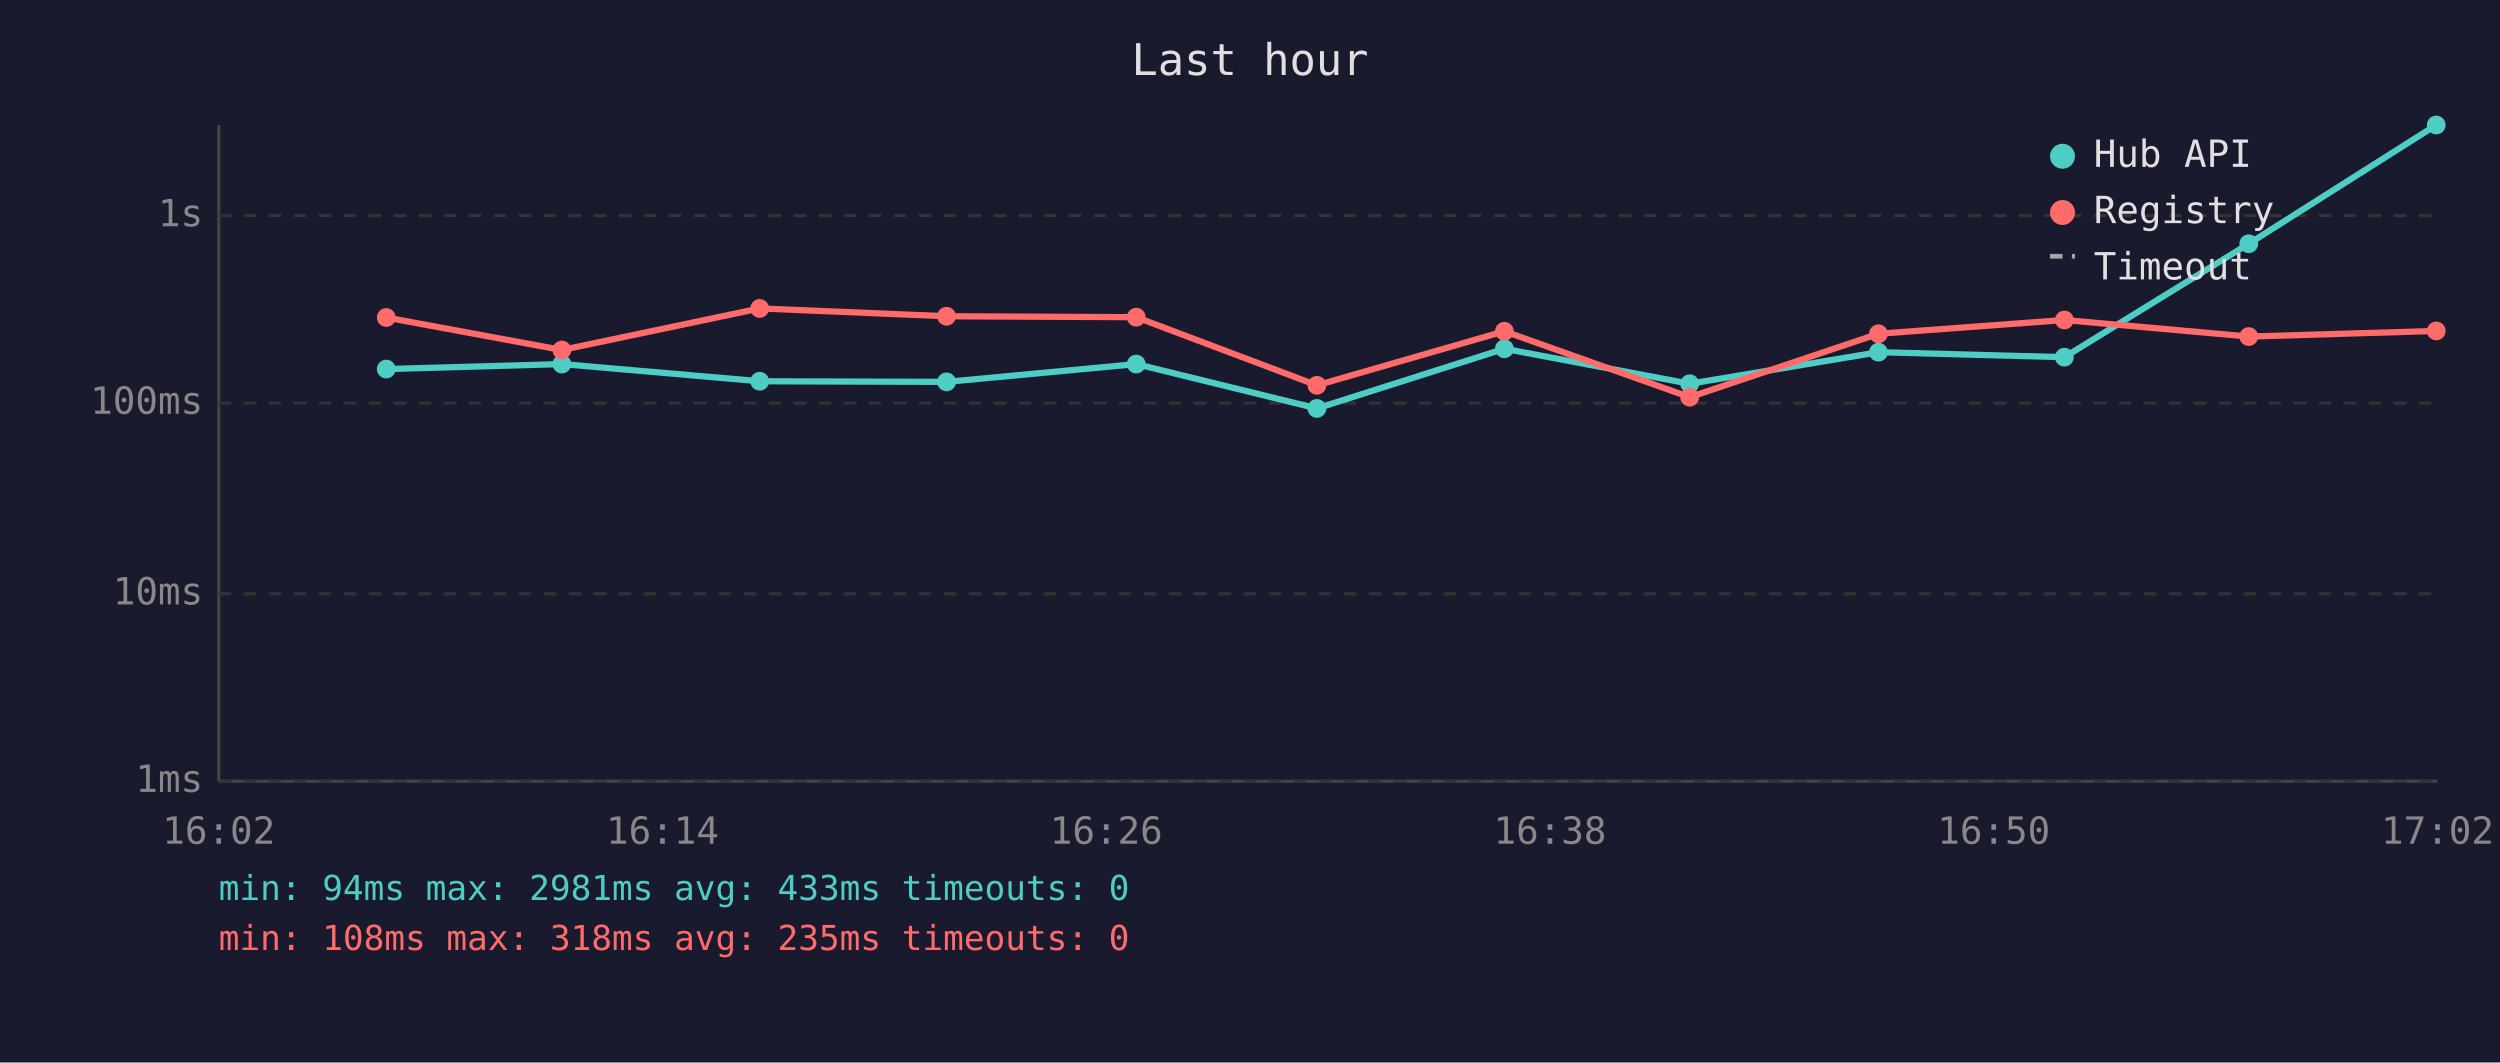
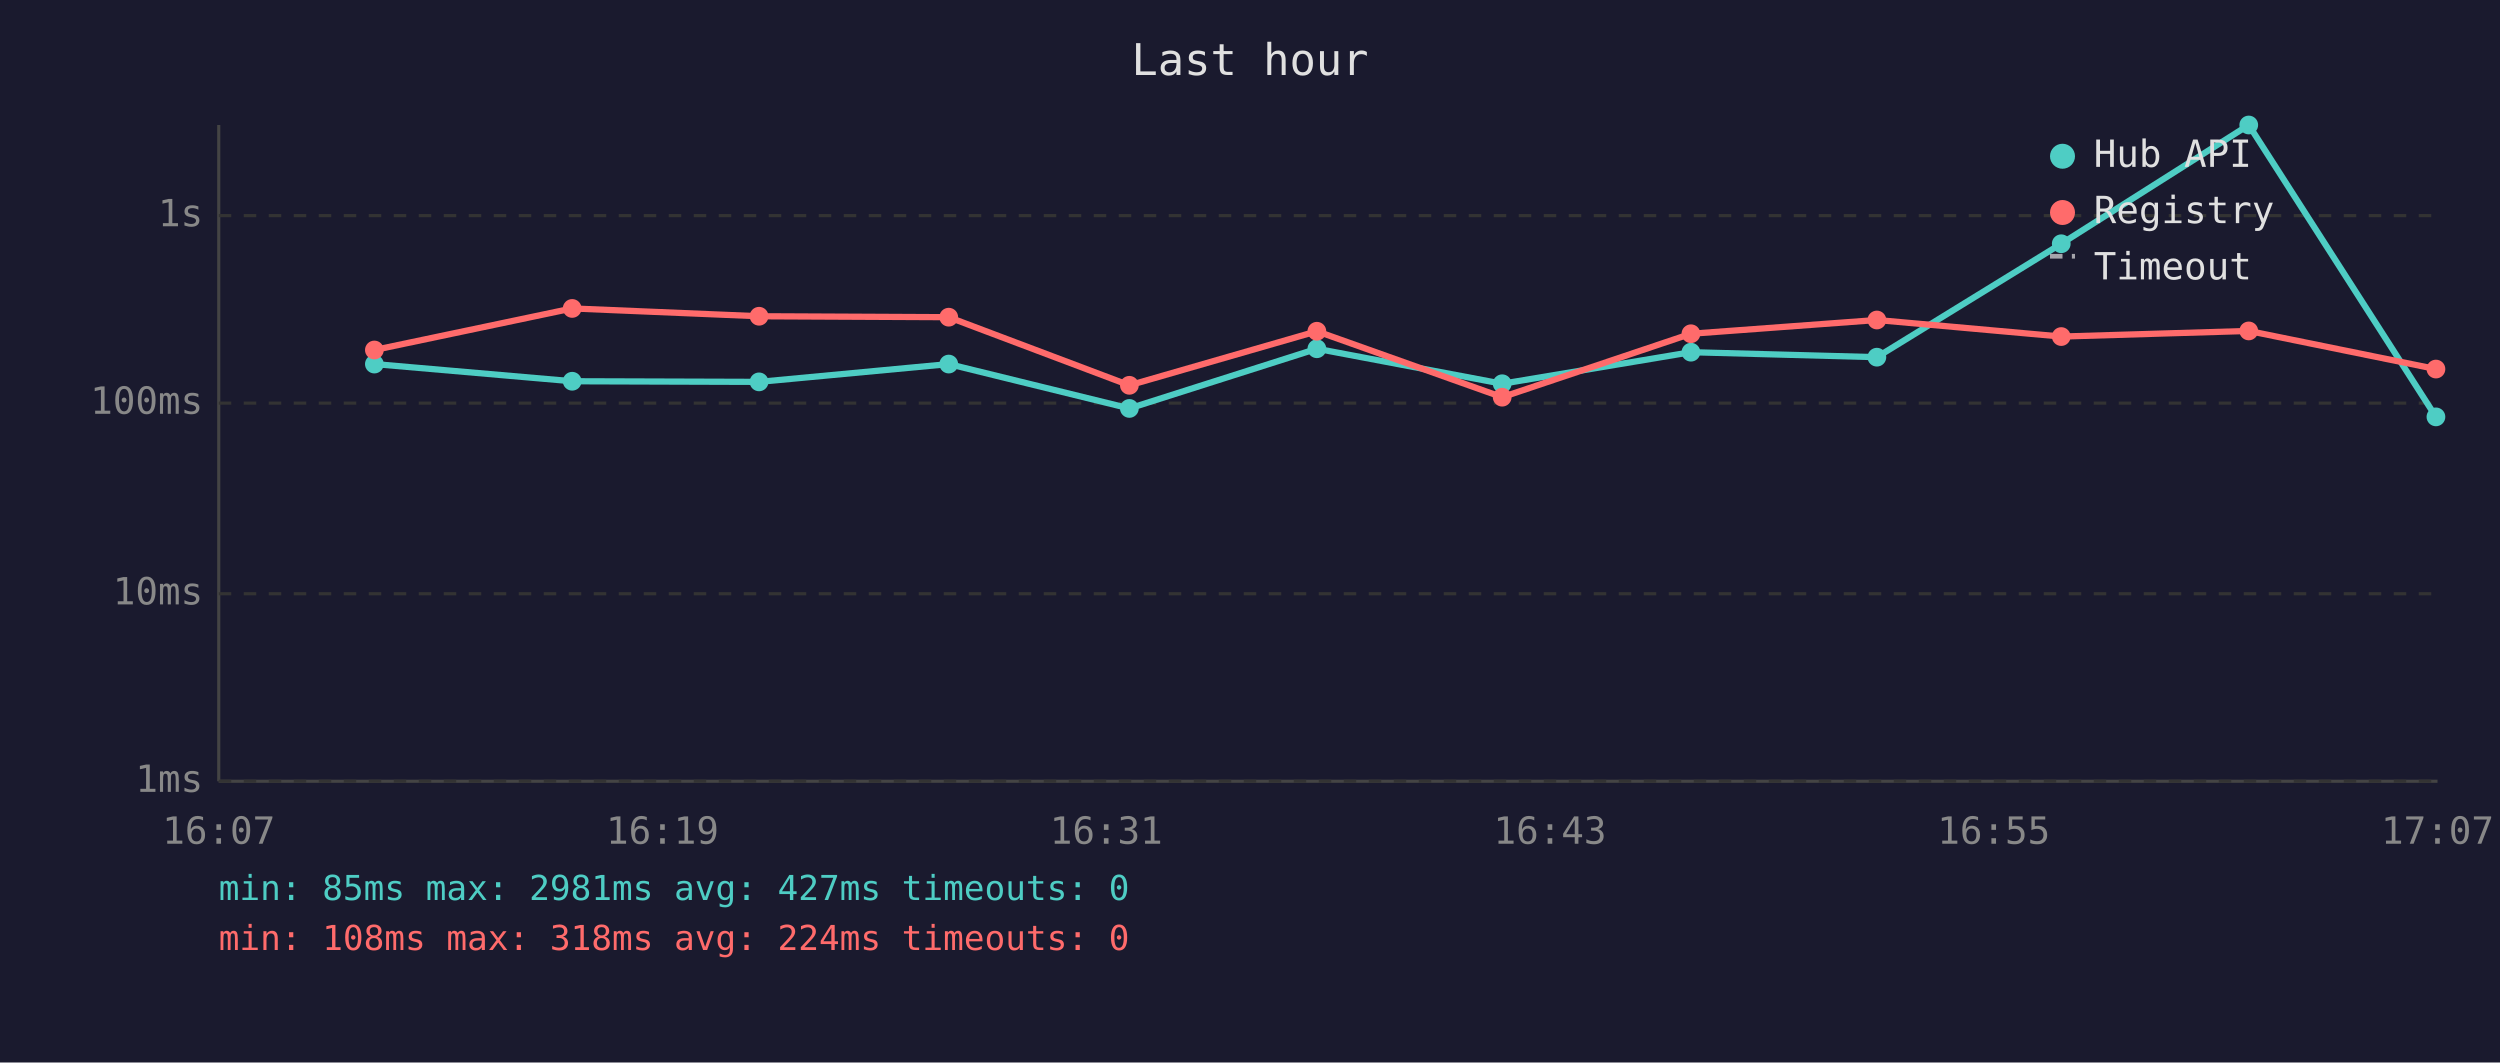
<svg xmlns="http://www.w3.org/2000/svg" viewBox="0 0 800 340" font-family="monospace" font-size="12">
  <rect width="800" height="340" fill="#1a1a2e" />
  <text x="400" y="24" fill="#e0e0e0" font-size="14" text-anchor="middle">Last hour</text>
  <line x1="70" y1="40" x2="70" y2="250" stroke="#444" stroke-width="1" />
  <line x1="70" y1="250" x2="780" y2="250" stroke="#444" stroke-width="1" />
  <line x1="70" y1="250" x2="780" y2="250" stroke="#333" stroke-width="1" stroke-dasharray="4" />
  <text x="65" y="250" fill="#888" text-anchor="end" dominant-baseline="middle">1ms</text>
  <line x1="70" y1="190" x2="780" y2="190" stroke="#333" stroke-width="1" stroke-dasharray="4" />
  <text x="65" y="190" fill="#888" text-anchor="end" dominant-baseline="middle">10ms</text>
  <line x1="70" y1="129" x2="780" y2="129" stroke="#333" stroke-width="1" stroke-dasharray="4" />
  <text x="65" y="129" fill="#888" text-anchor="end" dominant-baseline="middle">100ms</text>
  <line x1="70" y1="69" x2="780" y2="69" stroke="#333" stroke-width="1" stroke-dasharray="4" />
  <text x="65" y="69" fill="#888" text-anchor="end" dominant-baseline="middle">1s</text>
-   <text x="70" y="270" fill="#888" text-anchor="middle">16:02</text>
-   <text x="212" y="270" fill="#888" text-anchor="middle">16:14</text>
-   <text x="354" y="270" fill="#888" text-anchor="middle">16:26</text>
-   <text x="496" y="270" fill="#888" text-anchor="middle">16:38</text>
-   <text x="638" y="270" fill="#888" text-anchor="middle">16:50</text>
-   <text x="780" y="270" fill="#888" text-anchor="middle">17:02</text>
-   <polyline points="123.6,118.1 179.8,116.5 243.1,122.0 302.9,122.2 363.6,116.5 421.4,130.7 481.4,111.6 540.7,122.8 601.1,112.7 660.6,114.3 719.6,78.0 779.6,40.0" fill="none" stroke="#4ecdc4" stroke-width="2" opacity="1" />
-   <circle cx="123.6" cy="118.1" r="3" fill="#4ecdc4" />
-   <circle cx="179.8" cy="116.5" r="3" fill="#4ecdc4" />
-   <circle cx="243.1" cy="122.0" r="3" fill="#4ecdc4" />
-   <circle cx="302.9" cy="122.2" r="3" fill="#4ecdc4" />
-   <circle cx="363.6" cy="116.5" r="3" fill="#4ecdc4" />
-   <circle cx="421.4" cy="130.7" r="3" fill="#4ecdc4" />
-   <circle cx="481.4" cy="111.6" r="3" fill="#4ecdc4" />
-   <circle cx="540.7" cy="122.8" r="3" fill="#4ecdc4" />
-   <circle cx="601.1" cy="112.7" r="3" fill="#4ecdc4" />
-   <circle cx="660.6" cy="114.3" r="3" fill="#4ecdc4" />
-   <circle cx="719.6" cy="78.0" r="3" fill="#4ecdc4" />
-   <circle cx="779.6" cy="40.0" r="3" fill="#4ecdc4" />
-   <polyline points="123.6,101.6 179.8,112.0 243.1,98.7 302.9,101.2 363.6,101.5 421.4,123.3 481.4,106.0 540.7,127.1 601.1,106.8 660.6,102.4 719.6,107.7 779.6,105.9" fill="none" stroke="#ff6b6b" stroke-width="2" opacity="1" />
-   <circle cx="123.6" cy="101.6" r="3" fill="#ff6b6b" />
-   <circle cx="179.8" cy="112.0" r="3" fill="#ff6b6b" />
-   <circle cx="243.1" cy="98.7" r="3" fill="#ff6b6b" />
-   <circle cx="302.9" cy="101.2" r="3" fill="#ff6b6b" />
-   <circle cx="363.6" cy="101.5" r="3" fill="#ff6b6b" />
-   <circle cx="421.4" cy="123.3" r="3" fill="#ff6b6b" />
-   <circle cx="481.4" cy="106.0" r="3" fill="#ff6b6b" />
-   <circle cx="540.7" cy="127.1" r="3" fill="#ff6b6b" />
-   <circle cx="601.1" cy="106.8" r="3" fill="#ff6b6b" />
-   <circle cx="660.6" cy="102.4" r="3" fill="#ff6b6b" />
-   <circle cx="719.6" cy="107.7" r="3" fill="#ff6b6b" />
-   <circle cx="779.6" cy="105.9" r="3" fill="#ff6b6b" />
+   <text x="70" y="270" fill="#888" text-anchor="middle">16:07</text>
+   <text x="212" y="270" fill="#888" text-anchor="middle">16:19</text>
+   <text x="354" y="270" fill="#888" text-anchor="middle">16:31</text>
+   <text x="496" y="270" fill="#888" text-anchor="middle">16:43</text>
+   <text x="638" y="270" fill="#888" text-anchor="middle">16:55</text>
+   <text x="780" y="270" fill="#888" text-anchor="middle">17:07</text>
+   <polyline points="119.8,116.5 183.1,122.0 242.9,122.2 303.6,116.5 361.4,130.7 421.4,111.6 480.7,122.8 541.1,112.7 600.6,114.3 659.6,78.0 719.6,40.0 779.5,133.4" fill="none" stroke="#4ecdc4" stroke-width="2" opacity="1" />
+   <circle cx="119.8" cy="116.5" r="3" fill="#4ecdc4" />
+   <circle cx="183.1" cy="122.0" r="3" fill="#4ecdc4" />
+   <circle cx="242.9" cy="122.2" r="3" fill="#4ecdc4" />
+   <circle cx="303.6" cy="116.5" r="3" fill="#4ecdc4" />
+   <circle cx="361.4" cy="130.7" r="3" fill="#4ecdc4" />
+   <circle cx="421.4" cy="111.6" r="3" fill="#4ecdc4" />
+   <circle cx="480.7" cy="122.8" r="3" fill="#4ecdc4" />
+   <circle cx="541.1" cy="112.7" r="3" fill="#4ecdc4" />
+   <circle cx="600.6" cy="114.3" r="3" fill="#4ecdc4" />
+   <circle cx="659.6" cy="78.0" r="3" fill="#4ecdc4" />
+   <circle cx="719.6" cy="40.0" r="3" fill="#4ecdc4" />
+   <circle cx="779.5" cy="133.4" r="3" fill="#4ecdc4" />
+   <polyline points="119.8,112.0 183.1,98.7 242.9,101.2 303.6,101.5 361.4,123.3 421.4,106.0 480.7,127.1 541.1,106.8 600.6,102.4 659.6,107.7 719.6,105.9 779.5,118.1" fill="none" stroke="#ff6b6b" stroke-width="2" opacity="1" />
+   <circle cx="119.8" cy="112.0" r="3" fill="#ff6b6b" />
+   <circle cx="183.1" cy="98.7" r="3" fill="#ff6b6b" />
+   <circle cx="242.9" cy="101.2" r="3" fill="#ff6b6b" />
+   <circle cx="303.6" cy="101.5" r="3" fill="#ff6b6b" />
+   <circle cx="361.4" cy="123.3" r="3" fill="#ff6b6b" />
+   <circle cx="421.4" cy="106.0" r="3" fill="#ff6b6b" />
+   <circle cx="480.7" cy="127.1" r="3" fill="#ff6b6b" />
+   <circle cx="541.1" cy="106.8" r="3" fill="#ff6b6b" />
+   <circle cx="600.6" cy="102.4" r="3" fill="#ff6b6b" />
+   <circle cx="659.6" cy="107.7" r="3" fill="#ff6b6b" />
+   <circle cx="719.6" cy="105.9" r="3" fill="#ff6b6b" />
+   <circle cx="779.5" cy="118.1" r="3" fill="#ff6b6b" />
  <circle cx="660" cy="50" r="4" fill="#4ecdc4" />
  <text x="670" y="50" fill="#e0e0e0" dominant-baseline="middle">Hub API</text>
  <circle cx="660" cy="68" r="4" fill="#ff6b6b" />
  <text x="670" y="68" fill="#e0e0e0" dominant-baseline="middle">Registry</text>
  <line x1="656" y1="82" x2="664" y2="82" stroke="#e0e0e0" stroke-width="1.5" stroke-dasharray="4,3" opacity="0.7" />
  <text x="670" y="86" fill="#e0e0e0" dominant-baseline="middle">Timeout</text>
-   <text x="70" y="288" fill="#4ecdc4" font-size="11">min: 94ms  max: 2981ms  avg: 433ms  timeouts: 0</text>
-   <text x="70" y="304" fill="#ff6b6b" font-size="11">min: 108ms  max: 318ms  avg: 235ms  timeouts: 0</text>
+   <text x="70" y="288" fill="#4ecdc4" font-size="11">min: 85ms  max: 2981ms  avg: 427ms  timeouts: 0</text>
+   <text x="70" y="304" fill="#ff6b6b" font-size="11">min: 108ms  max: 318ms  avg: 224ms  timeouts: 0</text>
</svg>
